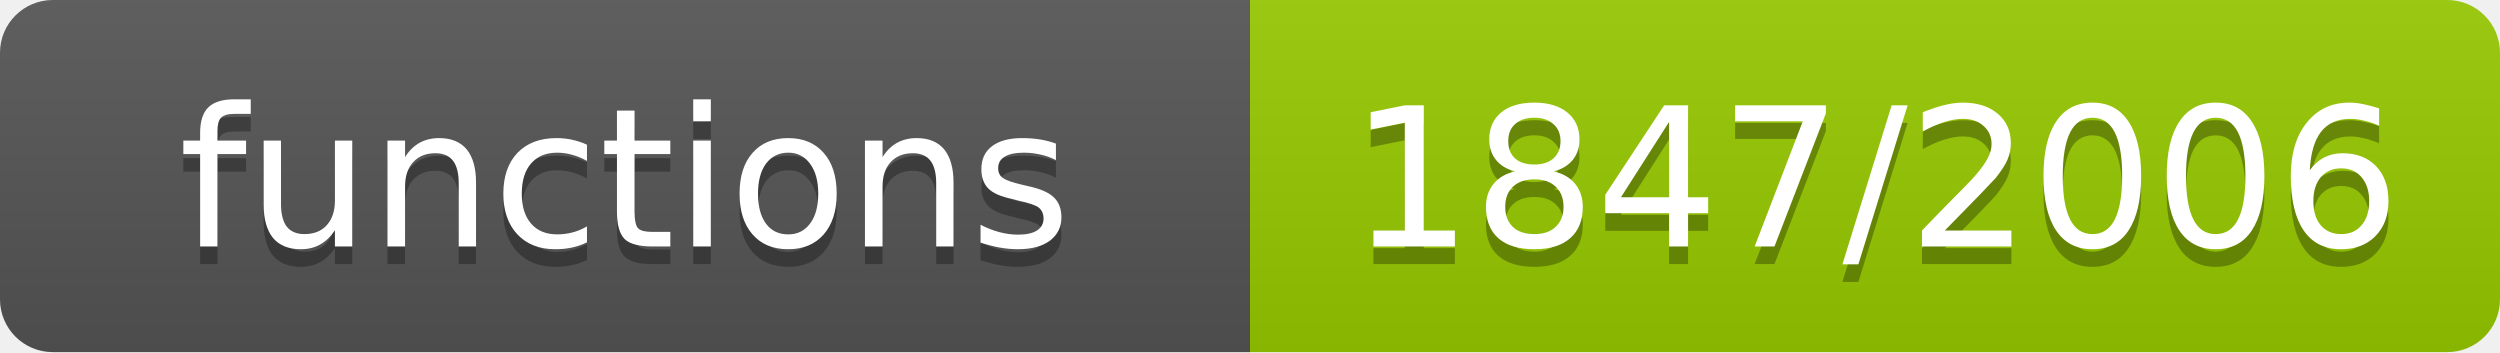
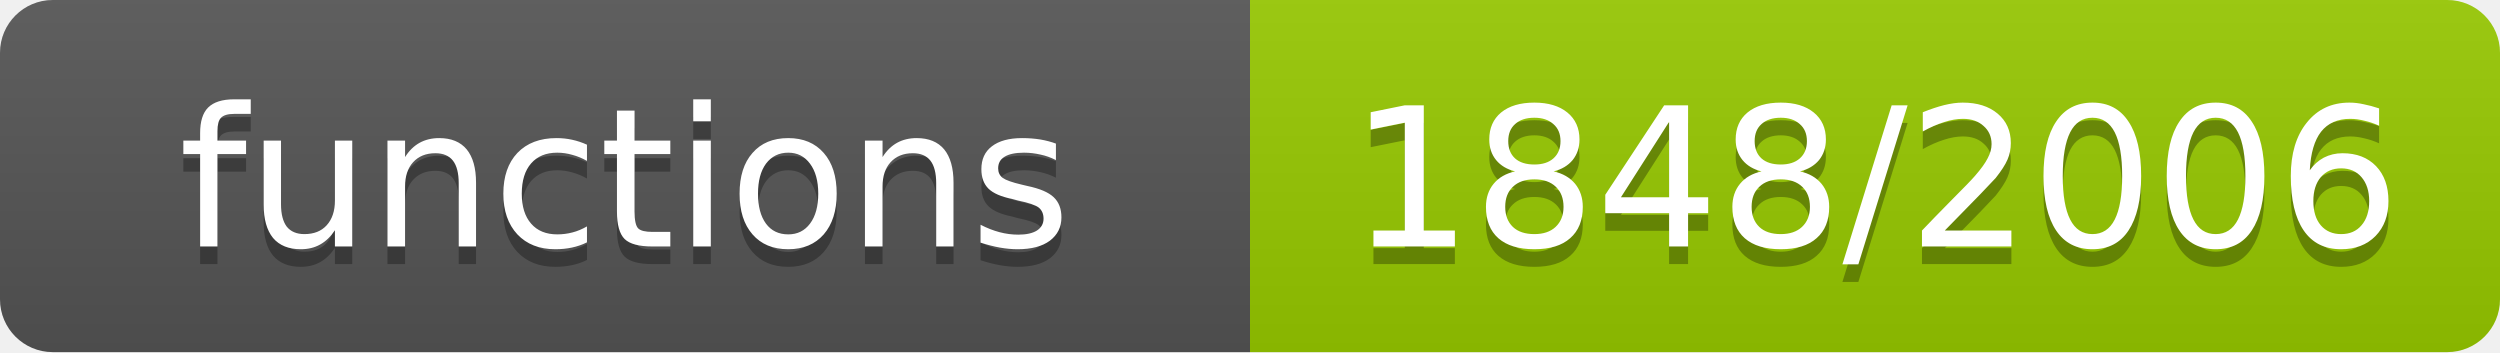
- <svg xmlns="http://www.w3.org/2000/svg" width="142" height="20" role="img" aria-label="functions: 1847/2006">
+ <svg xmlns="http://www.w3.org/2000/svg" width="142" height="20" role="img" aria-label="functions: 1848/2006">
  <linearGradient id="s" x2="0" y2="100%">
    <stop offset="0" stop-color="#bbb" stop-opacity=".1" />
    <stop offset="1" stop-opacity=".1" />
  </linearGradient>
  <clipPath id="r">
    <rect width="142" height="20" rx="3" fill="#fff" />
  </clipPath>
  <g clip-path="url(#r)">
    <rect width="71" height="20" fill="#555" />
    <rect x="71" width="71" height="20" fill="#97ca00" />
    <rect width="142" height="20" fill="url(#s)" />
  </g>
  <g fill="#fff" text-anchor="middle" font-family="Verdana,Geneva,DejaVu Sans,sans-serif" font-size="11">
    <text x="35.5" y="15" fill="#010101" fill-opacity=".3">functions</text>
    <text x="35.5" y="14">functions</text>
-     <text x="106.5" y="15" fill="#010101" fill-opacity=".3">1847/2006</text>
-     <text x="106.5" y="14">1847/2006</text>
+     <text x="106.5" y="15" fill="#010101" fill-opacity=".3">1848/2006</text>
+     <text x="106.5" y="14">1848/2006</text>
  </g>
</svg>
